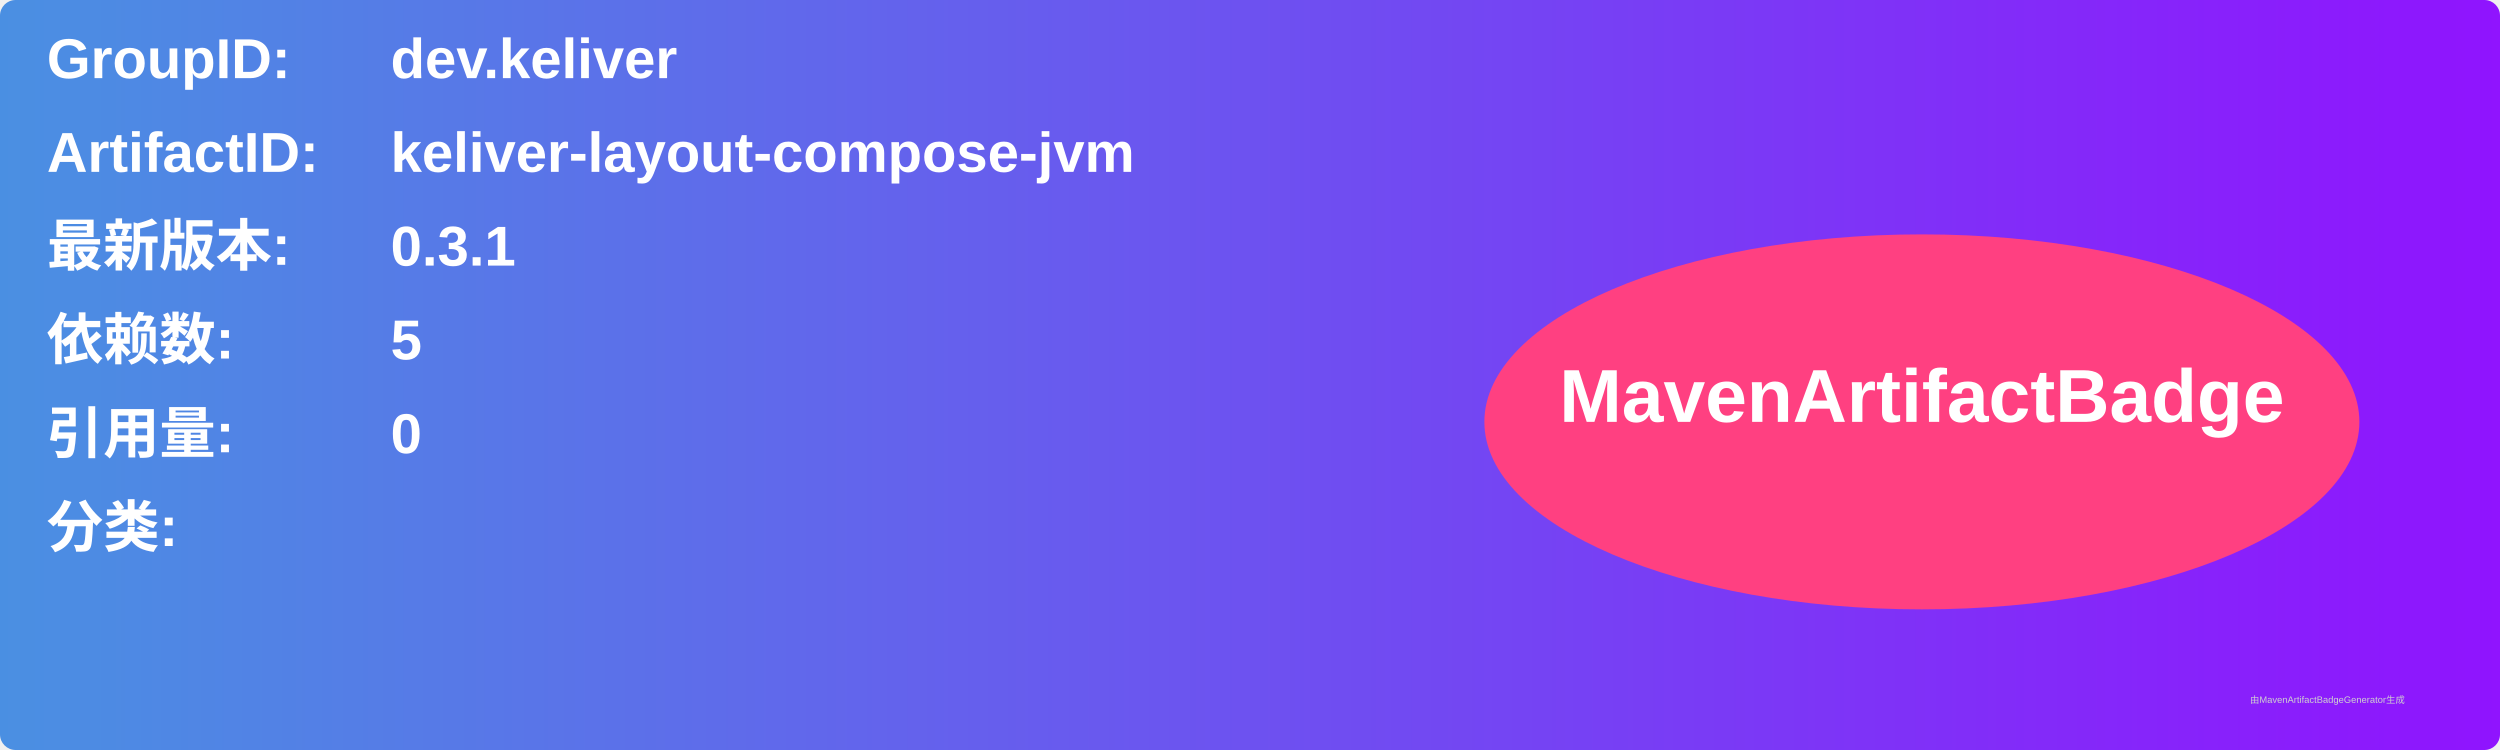
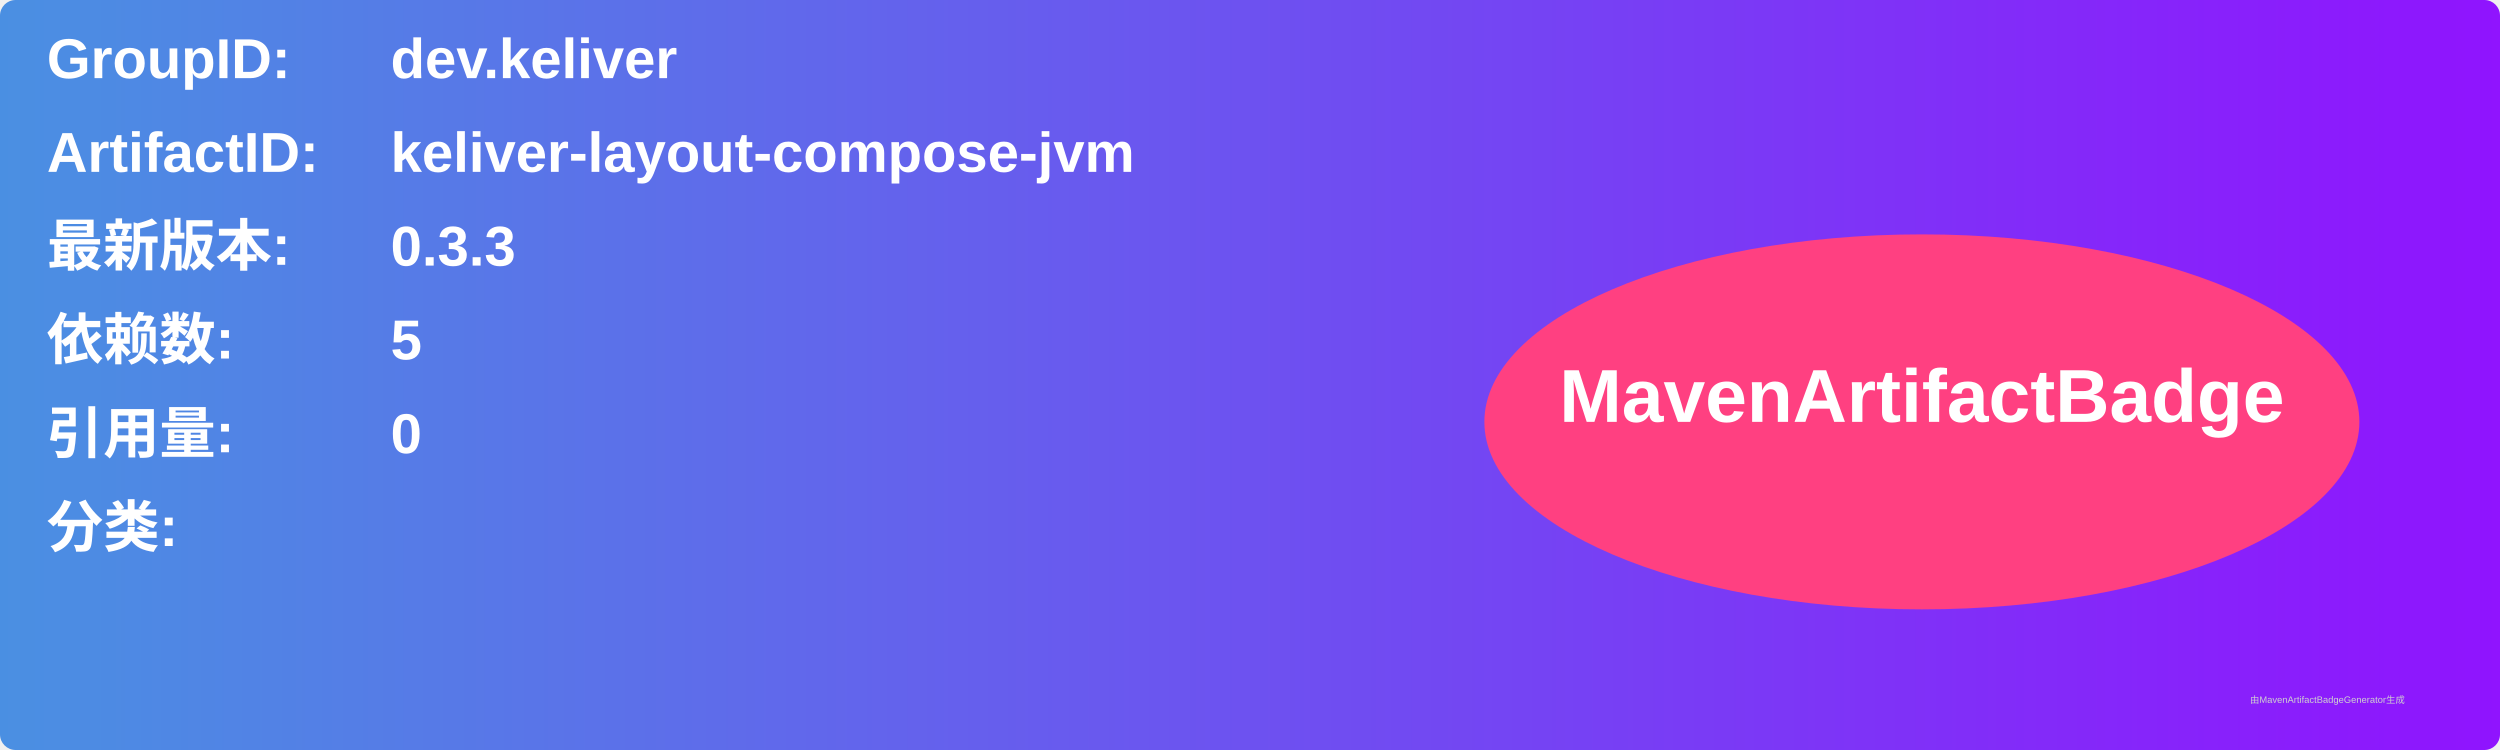
<svg xmlns="http://www.w3.org/2000/svg" width="800" height="240" viewBox="0 0 800 240">
  <linearGradient id="grad" x1="0%" y1="0%" x2="100%" y2="0%">
    <stop offset="0%" stop-color="#4a90e2" />
    <stop offset="100%" stop-color="#9013fe" />
  </linearGradient>
  <rect width="100%" height="100%" rx="5" ry="5" fill="url(#grad)" />
  <g transform="translate(15, 15)">
    <text x="0" y="10" font-family="Arial" font-size="18" fill="white" font-weight="bold" width="260">GroupID:</text>
    <text x="110" y="10" font-family="Arial" font-size="18" fill="white" font-weight="bold" width="460">dev.keliver</text>
    <text x="0" y="40" font-family="Arial" font-size="18" fill="white" font-weight="bold" width="260">ArtifactID:</text>
    <text x="110" y="40" font-family="Arial" font-size="18" fill="white" font-weight="bold" width="460">keliver-layout-compose-jvm</text>
    <text x="0" y="70" font-family="Arial" font-size="18" fill="white" font-weight="bold">最新版本:</text>
    <text x="110" y="70" font-family="Arial" font-size="18" fill="white" font-weight="bold">
-       <tspan font-weight="bold">0.3.1</tspan>
+       <tspan font-weight="bold">0.3.3</tspan>
    </text>
    <text x="0" y="100" font-family="Arial" font-size="18" fill="white" font-weight="bold">依赖数: </text>
    <text x="110" y="100" font-family="Arial" font-size="18" fill="white">
      <tspan font-weight="bold">5</tspan>
    </text>
    <text x="0" y="130" font-family="Arial" font-size="18" fill="white" font-weight="bold">引用量: </text>
    <text x="110" y="130" font-family="Arial" font-size="18" fill="white">
      <tspan font-weight="bold">0</tspan>
    </text>
    <text x="0" y="160" font-family="Arial" font-size="18" fill="white" font-weight="bold">分类:</text>
    <text x="10" y="190" font-family="Arial" font-size="10" fill="white">
      <tspan font-weight="bold" />
    </text>
    <ellipse cx="600" cy="120" rx="140" ry="60" fill="#ff4081" />
    <text x="600" y="120" text-anchor="middle" font-family="Arial" font-size="24" fill="white" font-weight="bold">MavenArtifactBadge</text>
  </g>
  <text x="720" y="225" font-family="Arial" font-size="3" fill="#d0d0d0">由MavenArtifactBadgeGenerator生成</text>
</svg>
